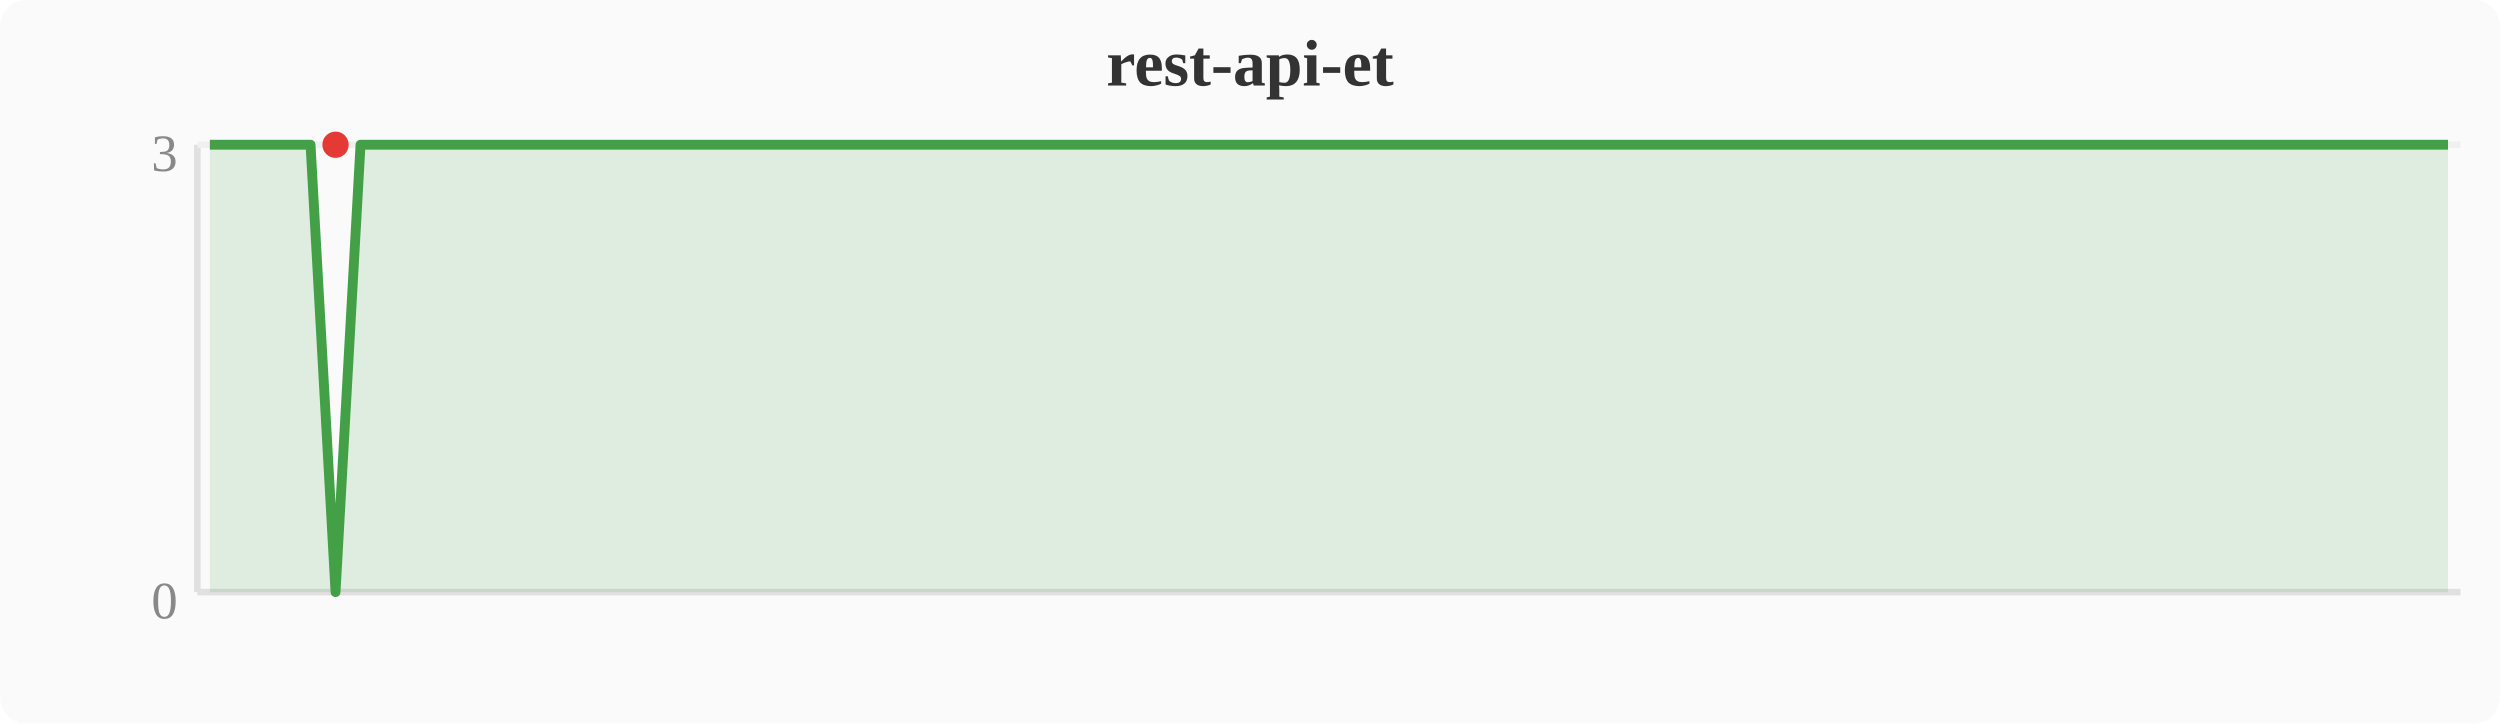
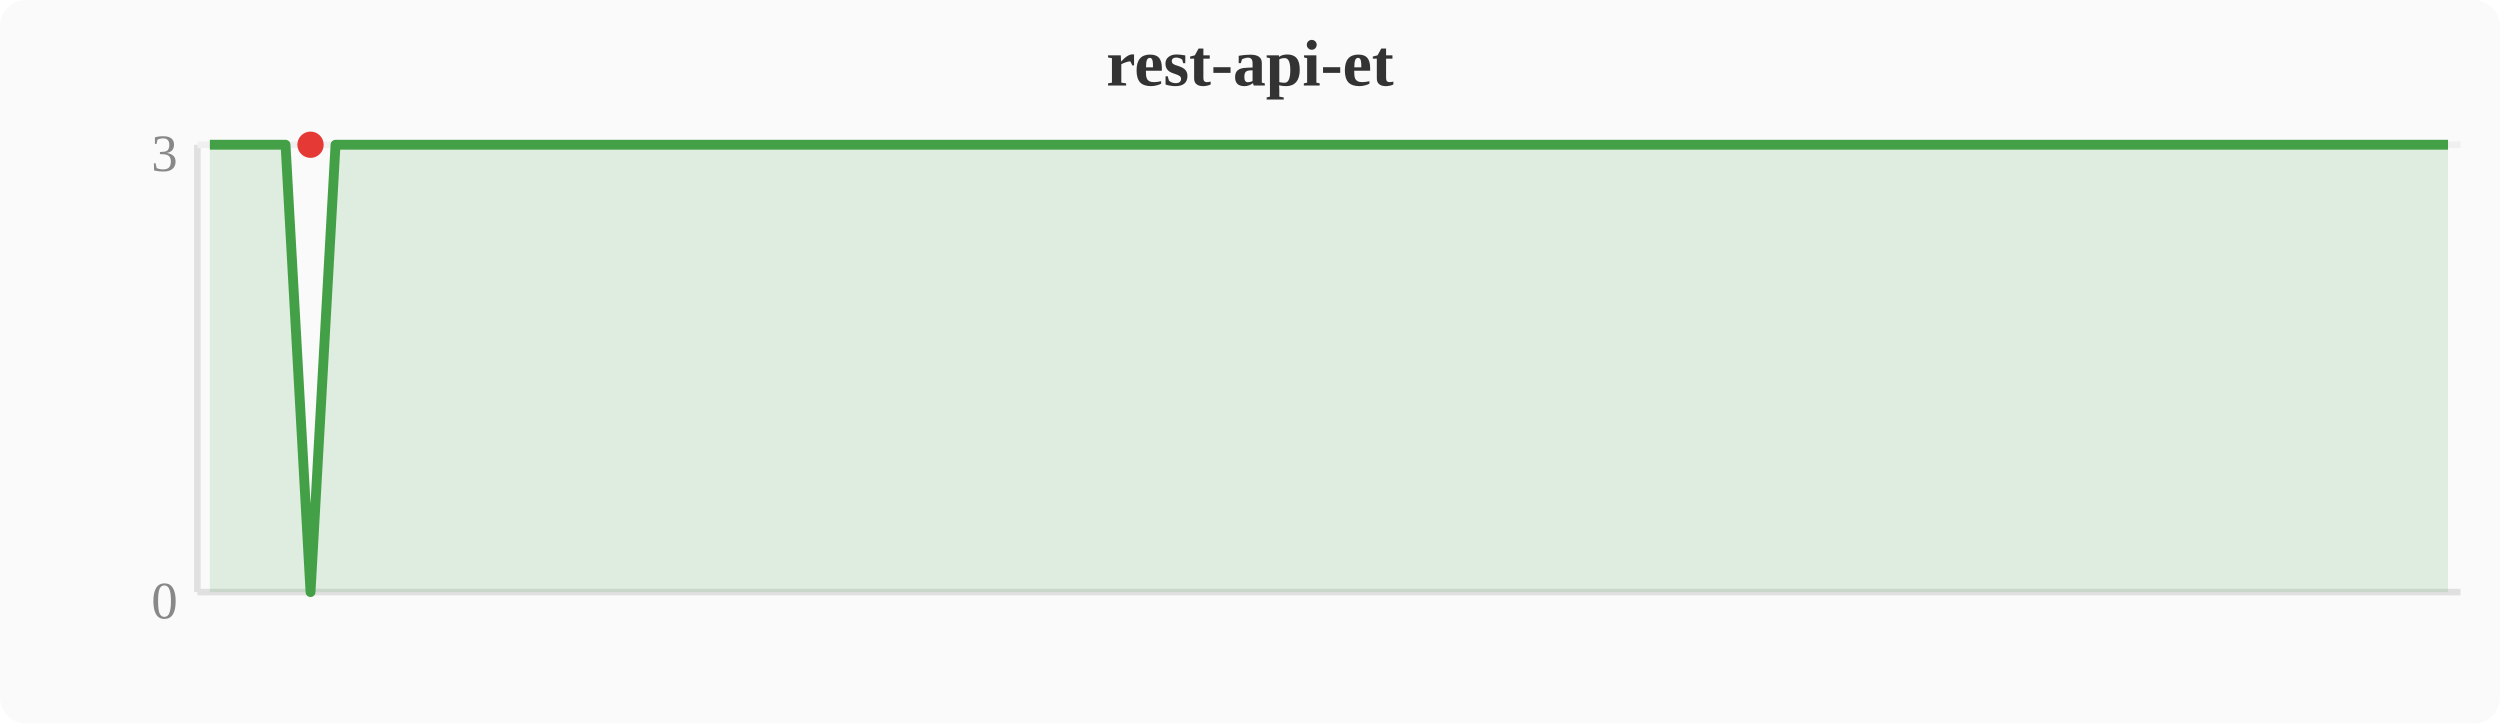
<svg xmlns="http://www.w3.org/2000/svg" width="380" height="110" viewBox="0 0 380 110">
  <rect width="380" height="110" fill="#fafafa" rx="4" />
  <text x="190" y="13" text-anchor="middle" font-size="10" font-weight="bold" fill="#333">rest-api-et</text>
  <line x1="30" y1="22" x2="30" y2="90" stroke="#e0e0e0" stroke-width="1" />
  <line x1="30" y1="90" x2="374" y2="90" stroke="#e0e0e0" stroke-width="1" />
  <line x1="30" y1="22" x2="374" y2="22" stroke="#f0f0f0" stroke-width="1" />
  <text x="27" y="94" text-anchor="end" font-size="8" fill="#888">0</text>
  <text x="27" y="26" text-anchor="end" font-size="8" fill="#888">3</text>
-   <polygon points="31.9,22.0 35.7,22.0 39.6,22.0 43.4,22.0 47.2,22.0 51.0,90.0 54.8,22.0 58.7,22.0 62.5,22.0 66.3,22.0 70.1,22.0 74.0,22.0 77.8,22.0 81.6,22.0 85.4,22.0 89.2,22.0 93.1,22.0 96.9,22.0 100.7,22.0 104.5,22.0 108.4,22.0 112.2,22.0 116.0,22.0 119.8,22.0 123.6,22.0 127.5,22.0 131.3,22.0 135.1,22.0 138.9,22.0 142.8,22.0 146.6,22.0 150.4,22.0 154.2,22.0 158.0,22.0 161.9,22.0 165.7,22.0 169.5,22.0 173.3,22.0 177.2,22.0 181.0,22.0 184.8,22.0 188.6,22.0 192.4,22.0 196.3,22.0 200.1,22.0 203.9,22.0 207.7,22.0 211.6,22.0 215.4,22.0 219.2,22.0 223.0,22.0 226.8,22.0 230.7,22.0 234.5,22.0 238.3,22.0 242.1,22.0 246.0,22.0 249.8,22.0 253.6,22.0 257.4,22.0 261.2,22.0 265.1,22.0 268.9,22.0 272.7,22.0 276.5,22.0 280.4,22.0 284.2,22.0 288.0,22.0 291.8,22.0 295.6,22.0 299.5,22.0 303.3,22.0 307.1,22.0 310.9,22.0 314.8,22.0 318.6,22.0 322.4,22.0 326.2,22.0 330.0,22.0 333.9,22.0 337.7,22.0 341.5,22.0 345.3,22.0 349.2,22.0 353.0,22.0 356.8,22.0 360.6,22.0 364.4,22.0 368.3,22.0 372.1,22.0 372.1,90 31.9,90" fill="#43a047" opacity="0.15" />
-   <polyline points="31.9,22.0 35.7,22.0 39.6,22.0 43.4,22.0 47.2,22.0 51.0,90.0 54.8,22.0 58.7,22.0 62.5,22.0 66.3,22.0 70.1,22.0 74.0,22.0 77.8,22.0 81.6,22.0 85.4,22.0 89.2,22.0 93.1,22.0 96.9,22.0 100.7,22.0 104.5,22.0 108.4,22.0 112.2,22.0 116.0,22.0 119.8,22.0 123.6,22.0 127.5,22.0 131.3,22.0 135.1,22.0 138.9,22.0 142.8,22.0 146.6,22.0 150.4,22.0 154.2,22.0 158.0,22.0 161.9,22.0 165.7,22.0 169.5,22.0 173.3,22.0 177.2,22.0 181.0,22.0 184.8,22.0 188.6,22.0 192.4,22.0 196.3,22.0 200.1,22.0 203.9,22.0 207.7,22.0 211.6,22.0 215.4,22.0 219.2,22.0 223.0,22.0 226.8,22.0 230.7,22.0 234.5,22.0 238.3,22.0 242.1,22.0 246.0,22.0 249.8,22.0 253.6,22.0 257.4,22.0 261.2,22.0 265.1,22.0 268.9,22.0 272.7,22.0 276.5,22.0 280.4,22.0 284.2,22.0 288.0,22.0 291.8,22.0 295.6,22.0 299.5,22.0 303.3,22.0 307.1,22.0 310.9,22.0 314.8,22.0 318.6,22.0 322.4,22.0 326.2,22.0 330.0,22.0 333.9,22.0 337.7,22.0 341.5,22.0 345.3,22.0 349.2,22.0 353.0,22.0 356.8,22.0 360.6,22.0 364.4,22.0 368.3,22.0 372.1,22.0" fill="none" stroke="#43a047" stroke-width="1.5" stroke-linejoin="round" />
-   <circle cx="51.0" cy="22.0" r="2" fill="#e53935" />
+   <polygon points="31.9,22.0 35.7,22.0 39.6,22.0 43.4,22.0 47.2,90.0 51.0,22.0 54.8,22.0 58.7,22.0 62.5,22.0 66.3,22.0 70.1,22.0 74.0,22.0 77.8,22.0 81.6,22.0 85.4,22.0 89.2,22.0 93.1,22.0 96.9,22.0 100.7,22.0 104.5,22.0 108.4,22.0 112.2,22.0 116.0,22.0 119.8,22.0 123.6,22.0 127.5,22.0 131.3,22.0 135.1,22.0 138.9,22.0 142.8,22.0 146.6,22.0 150.4,22.0 154.2,22.0 158.0,22.0 161.9,22.0 165.7,22.0 169.5,22.0 173.3,22.0 177.2,22.0 181.0,22.0 184.8,22.0 188.6,22.0 192.4,22.0 196.3,22.0 200.1,22.0 203.9,22.0 207.7,22.0 211.6,22.0 215.4,22.0 219.2,22.0 223.0,22.0 226.8,22.0 230.7,22.0 234.5,22.0 238.3,22.0 242.1,22.0 246.0,22.0 249.8,22.0 253.6,22.0 257.4,22.0 261.2,22.0 265.1,22.0 268.9,22.0 272.7,22.0 276.5,22.0 280.4,22.0 284.2,22.0 288.0,22.0 291.8,22.0 295.6,22.0 299.5,22.0 303.3,22.0 307.1,22.0 310.9,22.0 314.8,22.0 318.6,22.0 322.4,22.0 326.2,22.0 330.0,22.0 333.9,22.0 337.7,22.0 341.5,22.0 345.3,22.0 349.2,22.0 353.0,22.0 356.8,22.0 360.6,22.0 364.4,22.0 368.3,22.0 372.1,22.0 372.1,90 31.9,90" fill="#43a047" opacity="0.15" />
+   <polyline points="31.9,22.0 35.7,22.0 39.6,22.0 43.4,22.0 47.2,90.0 51.0,22.0 54.8,22.0 58.7,22.0 62.5,22.0 66.3,22.0 70.1,22.0 74.0,22.0 77.8,22.0 81.6,22.0 85.4,22.0 89.2,22.0 93.1,22.0 96.9,22.0 100.7,22.0 104.5,22.0 108.4,22.0 112.2,22.0 116.0,22.0 119.8,22.0 123.6,22.0 127.5,22.0 131.3,22.0 135.1,22.0 138.9,22.0 142.8,22.0 146.6,22.0 150.4,22.0 154.2,22.0 158.0,22.0 161.9,22.0 165.7,22.0 169.5,22.0 173.3,22.0 177.2,22.0 181.0,22.0 184.8,22.0 188.6,22.0 192.4,22.0 196.3,22.0 200.1,22.0 203.9,22.0 207.7,22.0 211.6,22.0 215.4,22.0 219.2,22.0 223.0,22.0 226.8,22.0 230.7,22.0 234.5,22.0 238.3,22.0 242.1,22.0 246.0,22.0 249.8,22.0 253.6,22.0 257.4,22.0 261.2,22.0 265.1,22.0 268.9,22.0 272.7,22.0 276.5,22.0 280.4,22.0 284.2,22.0 288.0,22.0 291.8,22.0 295.6,22.0 299.5,22.0 303.3,22.0 307.1,22.0 310.9,22.0 314.8,22.0 318.6,22.0 322.4,22.0 326.2,22.0 330.0,22.0 333.9,22.0 337.7,22.0 341.5,22.0 345.3,22.0 349.2,22.0 353.0,22.0 356.8,22.0 360.6,22.0 364.4,22.0 368.3,22.0 372.1,22.0" fill="none" stroke="#43a047" stroke-width="1.5" stroke-linejoin="round" />
+   <circle cx="47.2" cy="22.0" r="2" fill="#e53935" />
</svg>
